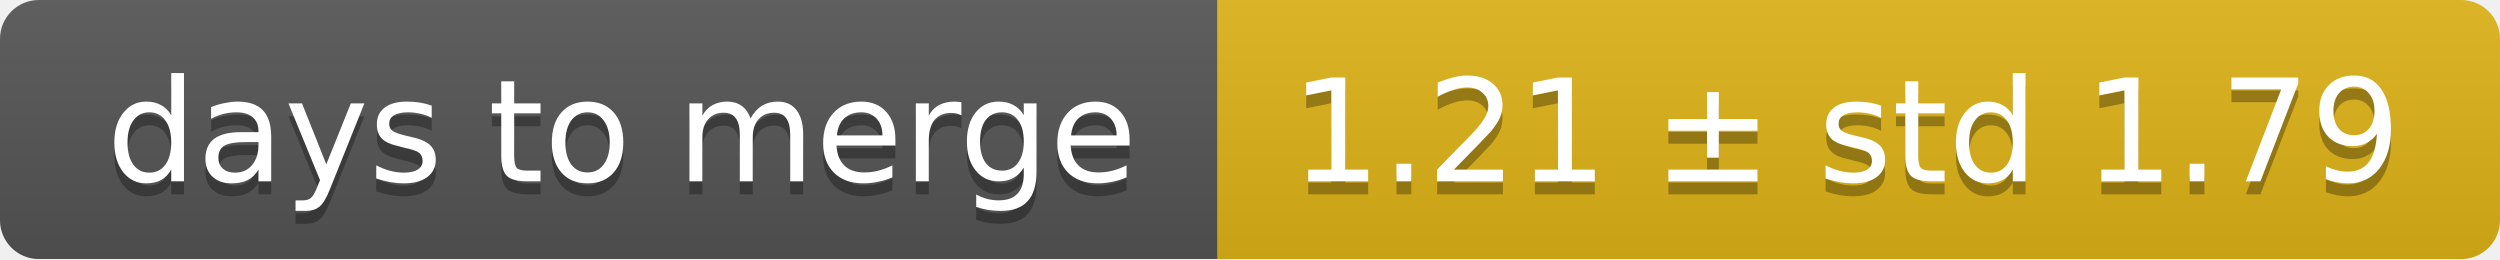
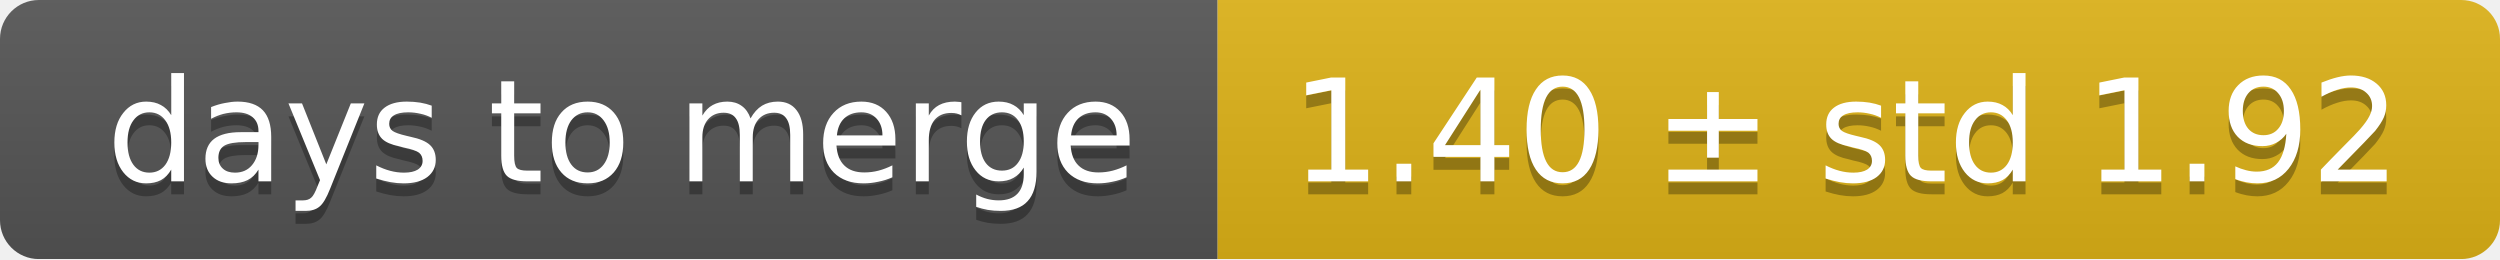
<svg xmlns="http://www.w3.org/2000/svg" width="193" height="20">
  <linearGradient id="smooth" x2="0" y2="100%">
    <stop offset="0" stop-color="#bbb" stop-opacity=".1" />
    <stop offset="1" stop-opacity=".1" />
  </linearGradient>
  <mask id="round">
    <rect width="193" height="20" rx="3" fill="#fff" />
  </mask>
  <g mask="url(#round)">
    <rect width="94" height="20" fill="#555" />
    <rect x="94" width="99" height="20" fill="#dfb317" />
    <rect width="193" height="20" fill="url(#smooth)" />
  </g>
  <g fill="#fff" text-anchor="middle" font-family="DejaVu Sans,Verdana,Geneva,sans-serif" font-size="11">
    <text x="48" y="15" fill="#010101" fill-opacity=".3">days to merge</text>
    <text x="48" y="14">days to merge</text>
-     <text x="142.5" y="15" fill="#010101" fill-opacity=".3">1.21 ± std 1.79</text>
-     <text x="142.5" y="14">1.21 ± std 1.79</text>
+     <text x="142.5" y="15" fill="#010101" fill-opacity=".3">1.40 ± std 1.92</text>
+     <text x="142.5" y="14">1.40 ± std 1.92</text>
  </g>
</svg>
